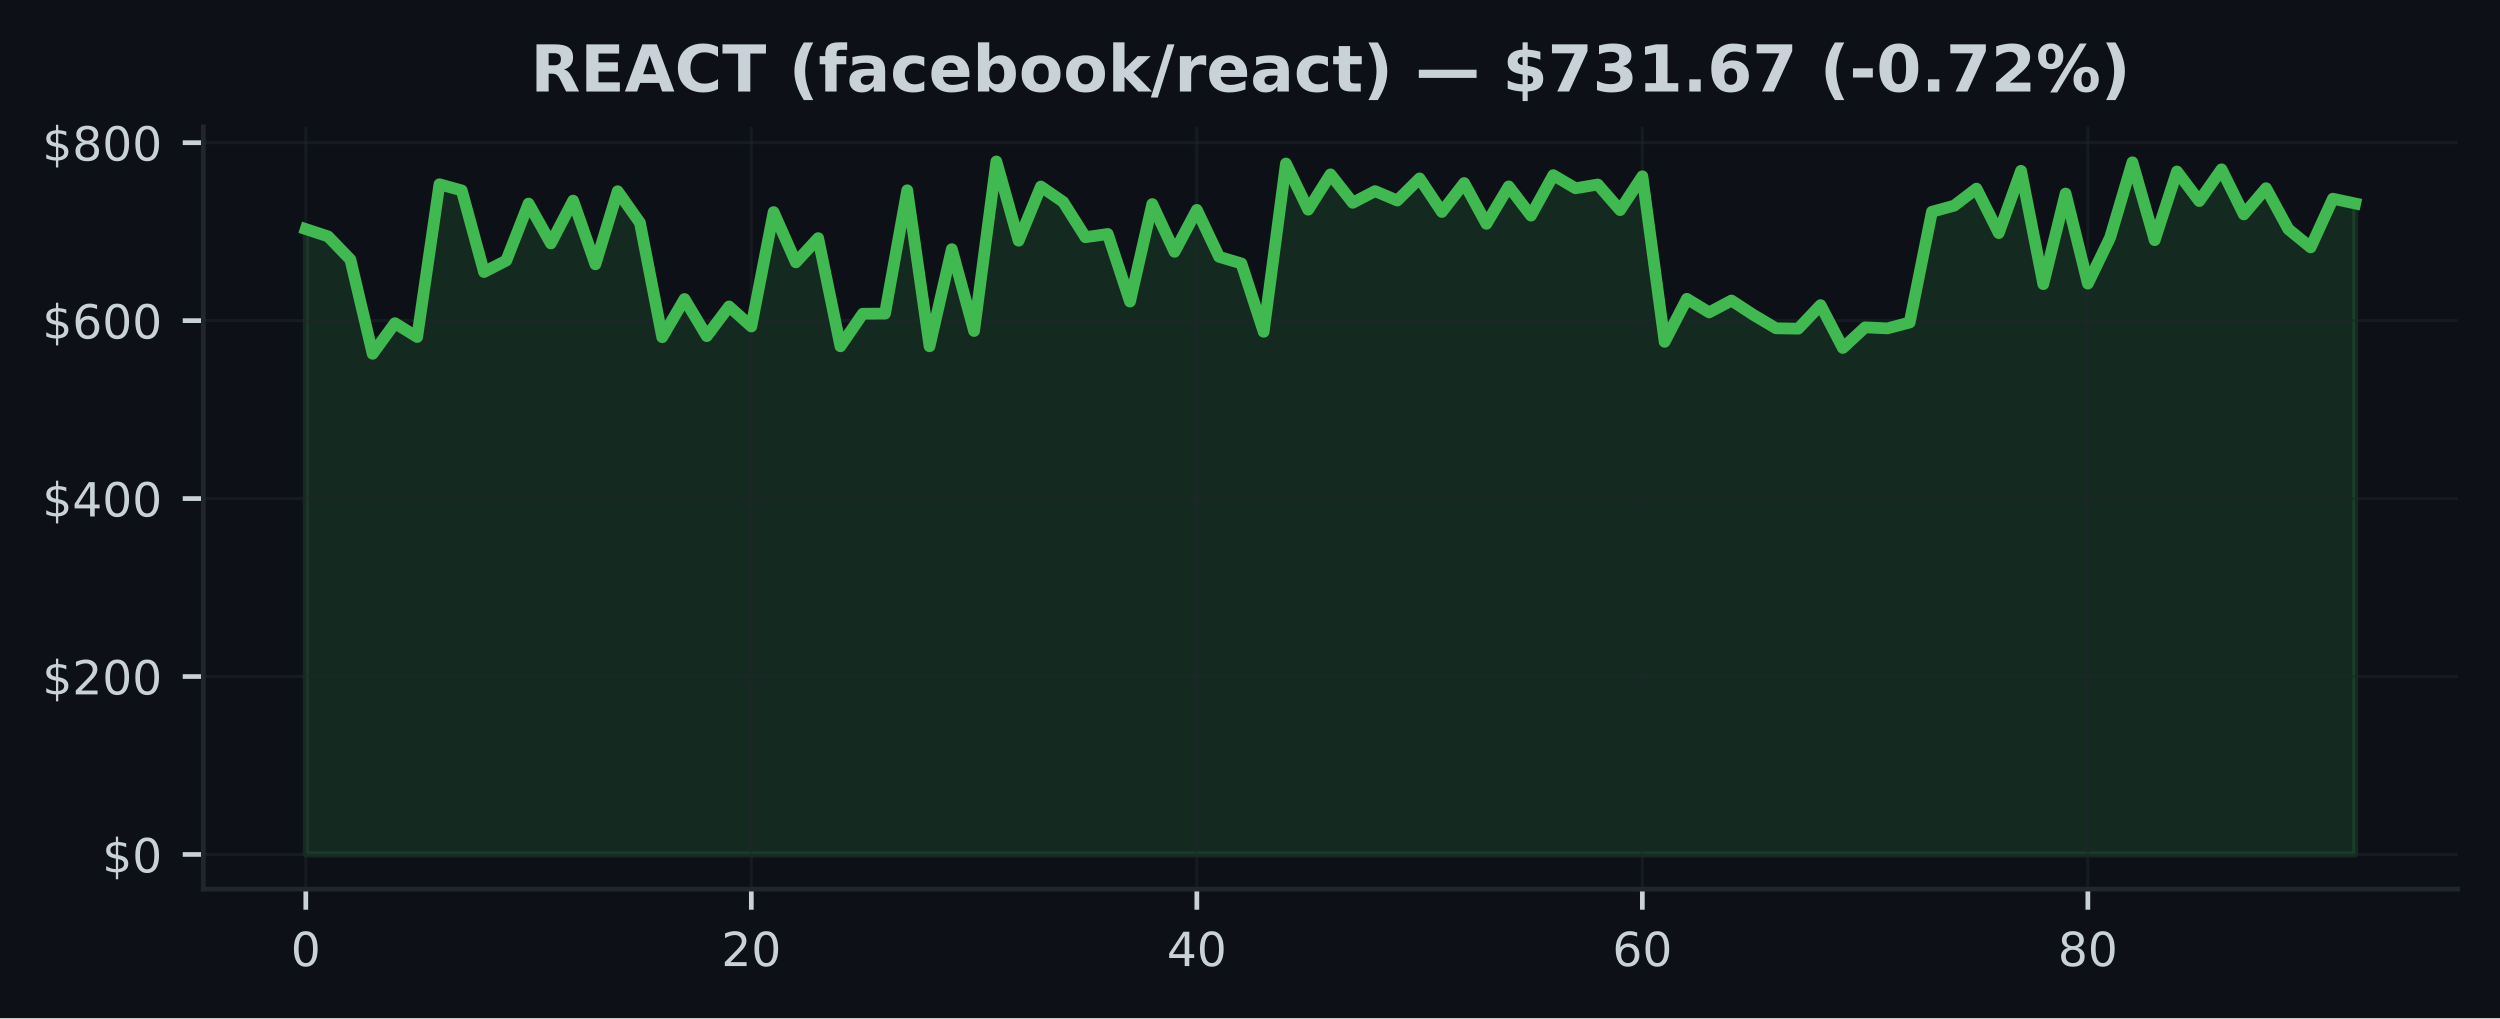
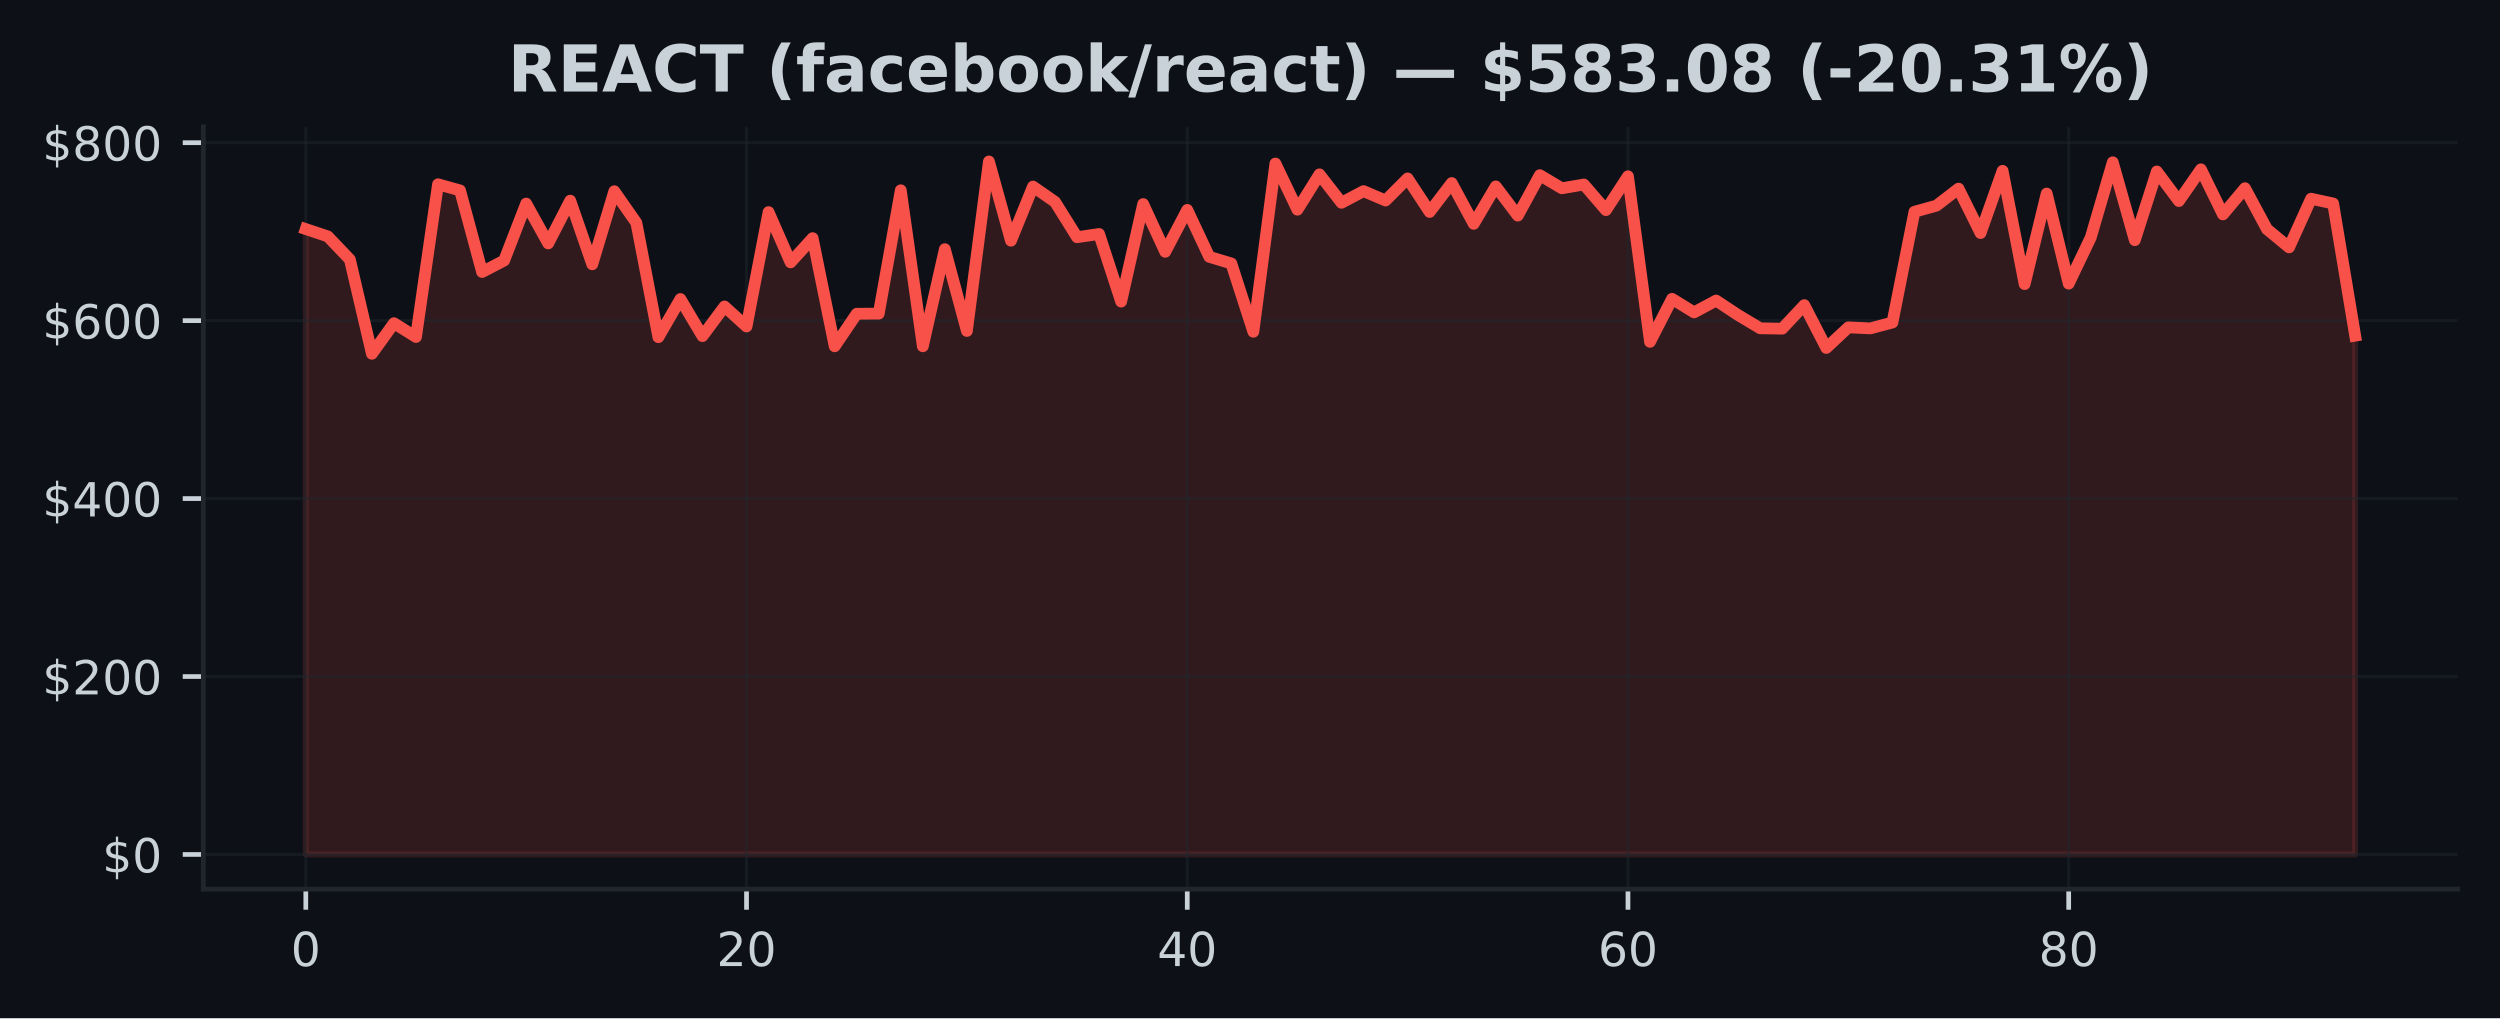
<svg xmlns="http://www.w3.org/2000/svg" xmlns:xlink="http://www.w3.org/1999/xlink" width="424.91pt" height="173.061pt" viewBox="0 0 424.91 173.061" version="1.1">
  <defs>
    <style type="text/css">*{stroke-linejoin: round; stroke-linecap: butt}</style>
  </defs>
  <g id="figure_1">
    <g id="patch_1">
      <path d="M 0 173.061  L 424.91 173.061  L 424.91 0  L 0 0  z " style="fill: #0d1117" />
    </g>
    <g id="axes_1">
      <g id="patch_2">
        <path d="M 34.56 151.118  L 417.71 151.118  L 417.71 21.558  L 34.56 21.558  z " style="fill: #0d1117" />
      </g>
      <g id="FillBetweenPolyCollection_1">
        <defs>
-           <path id="m965a988bb5" d="M 51.976 -27.832  L 51.976 -134.126  L 55.762 -132.879  L 59.548 -128.949  L 63.334 -112.934  L 67.12 -118.129  L 70.906 -115.785  L 74.692 -141.741  L 78.478 -140.694  L 82.264 -126.828  L 86.051 -128.776  L 89.837 -138.458  L 93.623 -131.693  L 97.409 -138.954  L 101.195 -128.141  L 104.981 -140.556  L 108.767 -135.194  L 112.553 -115.753  L 116.339 -122.234  L 120.125 -115.93  L 123.911 -120.97  L 127.697 -117.574  L 131.483 -137.009  L 135.269 -128.472  L 139.055 -132.582  L 142.842 -114.204  L 146.628 -119.732  L 150.414 -119.756  L 154.2 -140.717  L 157.986 -114.206  L 161.772 -130.709  L 165.558 -116.81  L 169.344 -145.613  L 173.13 -132.152  L 176.916 -141.352  L 180.702 -138.745  L 184.488 -132.744  L 188.274 -133.292  L 192.06 -121.802  L 195.846 -138.376  L 199.633 -130.263  L 203.419 -137.384  L 207.205 -129.413  L 210.991 -128.285  L 214.777 -116.674  L 218.563 -145.266  L 222.349 -137.425  L 226.135 -143.424  L 229.921 -138.598  L 233.707 -140.575  L 237.493 -138.982  L 241.279 -142.733  L 245.065 -137.038  L 248.851 -141.948  L 252.637 -135.02  L 256.424 -141.378  L 260.21 -136.416  L 263.996 -143.286  L 267.782 -141.059  L 271.568 -141.7  L 275.354 -137.351  L 279.14 -143.097  L 282.926 -114.963  L 286.712 -122.269  L 290.498 -119.964  L 294.284 -121.979  L 298.07 -119.508  L 301.856 -117.265  L 305.642 -117.203  L 309.428 -121.197  L 313.215 -113.922  L 317.001 -117.422  L 320.787 -117.25  L 324.573 -118.243  L 328.359 -137.065  L 332.145 -138.108  L 335.931 -140.998  L 339.717 -133.451  L 343.503 -144.024  L 347.289 -124.772  L 351.075 -140.16  L 354.861 -124.855  L 358.647 -132.693  L 362.433 -145.473  L 366.219 -132.244  L 370.006 -143.915  L 373.792 -138.89  L 377.578 -144.28  L 381.364 -136.622  L 385.15 -141.071  L 388.936 -134.108  L 392.722 -131.019  L 396.508 -139.283  L 400.294 -138.477  L 400.294 -27.832  L 400.294 -27.832  L 396.508 -27.832  L 392.722 -27.832  L 388.936 -27.832  L 385.15 -27.832  L 381.364 -27.832  L 377.578 -27.832  L 373.792 -27.832  L 370.006 -27.832  L 366.219 -27.832  L 362.433 -27.832  L 358.647 -27.832  L 354.861 -27.832  L 351.075 -27.832  L 347.289 -27.832  L 343.503 -27.832  L 339.717 -27.832  L 335.931 -27.832  L 332.145 -27.832  L 328.359 -27.832  L 324.573 -27.832  L 320.787 -27.832  L 317.001 -27.832  L 313.215 -27.832  L 309.428 -27.832  L 305.642 -27.832  L 301.856 -27.832  L 298.07 -27.832  L 294.284 -27.832  L 290.498 -27.832  L 286.712 -27.832  L 282.926 -27.832  L 279.14 -27.832  L 275.354 -27.832  L 271.568 -27.832  L 267.782 -27.832  L 263.996 -27.832  L 260.21 -27.832  L 256.424 -27.832  L 252.637 -27.832  L 248.851 -27.832  L 245.065 -27.832  L 241.279 -27.832  L 237.493 -27.832  L 233.707 -27.832  L 229.921 -27.832  L 226.135 -27.832  L 222.349 -27.832  L 218.563 -27.832  L 214.777 -27.832  L 210.991 -27.832  L 207.205 -27.832  L 203.419 -27.832  L 199.633 -27.832  L 195.846 -27.832  L 192.06 -27.832  L 188.274 -27.832  L 184.488 -27.832  L 180.702 -27.832  L 176.916 -27.832  L 173.13 -27.832  L 169.344 -27.832  L 165.558 -27.832  L 161.772 -27.832  L 157.986 -27.832  L 154.2 -27.832  L 150.414 -27.832  L 146.628 -27.832  L 142.842 -27.832  L 139.055 -27.832  L 135.269 -27.832  L 131.483 -27.832  L 127.697 -27.832  L 123.911 -27.832  L 120.125 -27.832  L 116.339 -27.832  L 112.553 -27.832  L 108.767 -27.832  L 104.981 -27.832  L 101.195 -27.832  L 97.409 -27.832  L 93.623 -27.832  L 89.837 -27.832  L 86.051 -27.832  L 82.264 -27.832  L 78.478 -27.832  L 74.692 -27.832  L 70.906 -27.832  L 67.12 -27.832  L 63.334 -27.832  L 59.548 -27.832  L 55.762 -27.832  L 51.976 -27.832  z " style="stroke: #3fb950; stroke-opacity: 0.15" />
+           <path id="m1d4603e4f4" d="M 51.976 -27.832  L 51.976 -134.126  L 55.721 -132.879  L 59.467 -128.949  L 63.212 -112.934  L 66.957 -118.129  L 70.703 -115.785  L 74.448 -141.741  L 78.193 -140.694  L 81.939 -126.828  L 85.684 -128.776  L 89.429 -138.458  L 93.175 -131.693  L 96.92 -138.954  L 100.666 -128.141  L 104.411 -140.556  L 108.156 -135.194  L 111.902 -115.753  L 115.647 -122.234  L 119.392 -115.93  L 123.138 -120.97  L 126.883 -117.574  L 130.628 -137.009  L 134.374 -128.472  L 138.119 -132.582  L 141.864 -114.204  L 145.61 -119.732  L 149.355 -119.756  L 153.101 -140.717  L 156.846 -114.206  L 160.591 -130.709  L 164.337 -116.81  L 168.082 -145.613  L 171.827 -132.152  L 175.573 -141.352  L 179.318 -138.745  L 183.063 -132.744  L 186.809 -133.292  L 190.554 -121.802  L 194.299 -138.376  L 198.045 -130.263  L 201.79 -137.384  L 205.536 -129.413  L 209.281 -128.285  L 213.026 -116.674  L 216.772 -145.266  L 220.517 -137.425  L 224.262 -143.424  L 228.008 -138.598  L 231.753 -140.575  L 235.498 -138.982  L 239.244 -142.733  L 242.989 -137.038  L 246.734 -141.948  L 250.48 -135.02  L 254.225 -141.378  L 257.971 -136.416  L 261.716 -143.286  L 265.461 -141.059  L 269.207 -141.7  L 272.952 -137.351  L 276.697 -143.097  L 280.443 -114.963  L 284.188 -122.269  L 287.933 -119.964  L 291.679 -121.979  L 295.424 -119.508  L 299.169 -117.265  L 302.915 -117.203  L 306.66 -121.197  L 310.406 -113.922  L 314.151 -117.422  L 317.896 -117.25  L 321.642 -118.243  L 325.387 -137.065  L 329.132 -138.108  L 332.878 -140.998  L 336.623 -133.451  L 340.368 -144.024  L 344.114 -124.772  L 347.859 -140.16  L 351.604 -124.855  L 355.35 -132.693  L 359.095 -145.473  L 362.841 -132.244  L 366.586 -143.915  L 370.331 -138.89  L 374.077 -144.28  L 377.822 -136.622  L 381.567 -141.071  L 385.313 -134.108  L 389.058 -131.019  L 392.803 -139.283  L 396.549 -138.477  L 400.294 -116.007  L 400.294 -27.832  L 400.294 -27.832  L 396.549 -27.832  L 392.803 -27.832  L 389.058 -27.832  L 385.313 -27.832  L 381.567 -27.832  L 377.822 -27.832  L 374.077 -27.832  L 370.331 -27.832  L 366.586 -27.832  L 362.841 -27.832  L 359.095 -27.832  L 355.35 -27.832  L 351.604 -27.832  L 347.859 -27.832  L 344.114 -27.832  L 340.368 -27.832  L 336.623 -27.832  L 332.878 -27.832  L 329.132 -27.832  L 325.387 -27.832  L 321.642 -27.832  L 317.896 -27.832  L 314.151 -27.832  L 310.406 -27.832  L 306.66 -27.832  L 302.915 -27.832  L 299.169 -27.832  L 295.424 -27.832  L 291.679 -27.832  L 287.933 -27.832  L 284.188 -27.832  L 280.443 -27.832  L 276.697 -27.832  L 272.952 -27.832  L 269.207 -27.832  L 265.461 -27.832  L 261.716 -27.832  L 257.971 -27.832  L 254.225 -27.832  L 250.48 -27.832  L 246.734 -27.832  L 242.989 -27.832  L 239.244 -27.832  L 235.498 -27.832  L 231.753 -27.832  L 228.008 -27.832  L 224.262 -27.832  L 220.517 -27.832  L 216.772 -27.832  L 213.026 -27.832  L 209.281 -27.832  L 205.536 -27.832  L 201.79 -27.832  L 198.045 -27.832  L 194.299 -27.832  L 190.554 -27.832  L 186.809 -27.832  L 183.063 -27.832  L 179.318 -27.832  L 175.573 -27.832  L 171.827 -27.832  L 168.082 -27.832  L 164.337 -27.832  L 160.591 -27.832  L 156.846 -27.832  L 153.101 -27.832  L 149.355 -27.832  L 145.61 -27.832  L 141.864 -27.832  L 138.119 -27.832  L 134.374 -27.832  L 130.628 -27.832  L 126.883 -27.832  L 123.138 -27.832  L 119.392 -27.832  L 115.647 -27.832  L 111.902 -27.832  L 108.156 -27.832  L 104.411 -27.832  L 100.666 -27.832  L 96.92 -27.832  L 93.175 -27.832  L 89.429 -27.832  L 85.684 -27.832  L 81.939 -27.832  L 78.193 -27.832  L 74.448 -27.832  L 70.703 -27.832  L 66.957 -27.832  L 63.212 -27.832  L 59.467 -27.832  L 55.721 -27.832  L 51.976 -27.832  z " style="stroke: #f85149; stroke-opacity: 0.15" />
        </defs>
-         <g clip-path="url(#p90087c8081)">
-           <use xlink:href="#m965a988bb5" x="0" y="173.061" style="fill: #3fb950; fill-opacity: 0.15; stroke: #3fb950; stroke-opacity: 0.15" />
+         <g clip-path="url(#p4f1185dafb)">
+           <use xlink:href="#m1d4603e4f4" x="0" y="173.061" style="fill: #f85149; fill-opacity: 0.15; stroke: #f85149; stroke-opacity: 0.15" />
        </g>
      </g>
      <g id="matplotlib.axis_1">
        <g id="xtick_1">
          <g id="line2d_1">
-             <path d="M 51.976 151.118  L 51.976 21.558  " clip-path="url(#p90087c8081)" style="fill: none; stroke: #21262d; stroke-opacity: 0.5; stroke-width: 0.5; stroke-linecap: square" />
+             <path d="M 51.976 151.118  L 51.976 21.558  " clip-path="url(#p4f1185dafb)" style="fill: none; stroke: #21262d; stroke-opacity: 0.5; stroke-width: 0.5; stroke-linecap: square" />
          </g>
          <g id="line2d_2">
            <defs>
-               <path id="m2e6ca66e68" d="M 0 0  L 0 3.5  " style="stroke: #c9d1d9; stroke-width: 0.8" />
+               <path id="m4fd6b57228" d="M 0 0  L 0 3.5  " style="stroke: #c9d1d9; stroke-width: 0.8" />
            </defs>
            <g>
-               <use xlink:href="#m2e6ca66e68" x="51.976" y="151.118" style="fill: #c9d1d9; stroke: #c9d1d9; stroke-width: 0.8" />
+               <use xlink:href="#m4fd6b57228" x="51.976" y="151.118" style="fill: #c9d1d9; stroke: #c9d1d9; stroke-width: 0.8" />
            </g>
          </g>
          <g id="text_1">
            <g style="fill: #c9d1d9" transform="translate(49.43091 164.197) scale(0.08 -0.08)">
              <defs>
                <path id="DejaVuSans-30" d="M 2034 4250  Q 1547 4250 1301 3770  Q 1056 3291 1056 2328  Q 1056 1369 1301 889  Q 1547 409 2034 409  Q 2525 409 2770 889  Q 3016 1369 3016 2328  Q 3016 3291 2770 3770  Q 2525 4250 2034 4250  z M 2034 4750  Q 2819 4750 3233 4129  Q 3647 3509 3647 2328  Q 3647 1150 3233 529  Q 2819 -91 2034 -91  Q 1250 -91 836 529  Q 422 1150 422 2328  Q 422 3509 836 4129  Q 1250 4750 2034 4750  z " transform="scale(0.015625)" />
              </defs>
              <use xlink:href="#DejaVuSans-30" />
            </g>
          </g>
        </g>
        <g id="xtick_2">
          <g id="line2d_3">
-             <path d="M 127.697 151.118  L 127.697 21.558  " clip-path="url(#p90087c8081)" style="fill: none; stroke: #21262d; stroke-opacity: 0.5; stroke-width: 0.5; stroke-linecap: square" />
+             <path d="M 126.883 151.118  L 126.883 21.558  " clip-path="url(#p4f1185dafb)" style="fill: none; stroke: #21262d; stroke-opacity: 0.5; stroke-width: 0.5; stroke-linecap: square" />
          </g>
          <g id="line2d_4">
            <g>
-               <use xlink:href="#m2e6ca66e68" x="127.697" y="151.118" style="fill: #c9d1d9; stroke: #c9d1d9; stroke-width: 0.8" />
+               <use xlink:href="#m4fd6b57228" x="126.883" y="151.118" style="fill: #c9d1d9; stroke: #c9d1d9; stroke-width: 0.8" />
            </g>
          </g>
          <g id="text_2">
-             <g style="fill: #c9d1d9" transform="translate(122.6073 164.197) scale(0.08 -0.08)">
+             <g style="fill: #c9d1d9" transform="translate(121.793 164.197) scale(0.08 -0.08)">
              <defs>
                <path id="DejaVuSans-32" d="M 1228 531  L 3431 531  L 3431 0  L 469 0  L 469 531  Q 828 903 1448 1529  Q 2069 2156 2228 2338  Q 2531 2678 2651 2914  Q 2772 3150 2772 3378  Q 2772 3750 2511 3984  Q 2250 4219 1831 4219  Q 1534 4219 1204 4116  Q 875 4013 500 3803  L 500 4441  Q 881 4594 1212 4672  Q 1544 4750 1819 4750  Q 2544 4750 2975 4387  Q 3406 4025 3406 3419  Q 3406 3131 3298 2873  Q 3191 2616 2906 2266  Q 2828 2175 2409 1742  Q 1991 1309 1228 531  z " transform="scale(0.015625)" />
              </defs>
              <use xlink:href="#DejaVuSans-32" />
              <use xlink:href="#DejaVuSans-30" transform="translate(63.62305 0)" />
            </g>
          </g>
        </g>
        <g id="xtick_3">
          <g id="line2d_5">
-             <path d="M 203.419 151.118  L 203.419 21.558  " clip-path="url(#p90087c8081)" style="fill: none; stroke: #21262d; stroke-opacity: 0.5; stroke-width: 0.5; stroke-linecap: square" />
+             <path d="M 201.79 151.118  L 201.79 21.558  " clip-path="url(#p4f1185dafb)" style="fill: none; stroke: #21262d; stroke-opacity: 0.5; stroke-width: 0.5; stroke-linecap: square" />
          </g>
          <g id="line2d_6">
            <g>
-               <use xlink:href="#m2e6ca66e68" x="203.419" y="151.118" style="fill: #c9d1d9; stroke: #c9d1d9; stroke-width: 0.8" />
+               <use xlink:href="#m4fd6b57228" x="201.79" y="151.118" style="fill: #c9d1d9; stroke: #c9d1d9; stroke-width: 0.8" />
            </g>
          </g>
          <g id="text_3">
-             <g style="fill: #c9d1d9" transform="translate(198.3286 164.197) scale(0.08 -0.08)">
+             <g style="fill: #c9d1d9" transform="translate(196.7002 164.197) scale(0.08 -0.08)">
              <defs>
                <path id="DejaVuSans-34" d="M 2419 4116  L 825 1625  L 2419 1625  L 2419 4116  z M 2253 4666  L 3047 4666  L 3047 1625  L 3713 1625  L 3713 1100  L 3047 1100  L 3047 0  L 2419 0  L 2419 1100  L 313 1100  L 313 1709  L 2253 4666  z " transform="scale(0.015625)" />
              </defs>
              <use xlink:href="#DejaVuSans-34" />
              <use xlink:href="#DejaVuSans-30" transform="translate(63.62305 0)" />
            </g>
          </g>
        </g>
        <g id="xtick_4">
          <g id="line2d_7">
-             <path d="M 279.14 151.118  L 279.14 21.558  " clip-path="url(#p90087c8081)" style="fill: none; stroke: #21262d; stroke-opacity: 0.5; stroke-width: 0.5; stroke-linecap: square" />
+             <path d="M 276.697 151.118  L 276.697 21.558  " clip-path="url(#p4f1185dafb)" style="fill: none; stroke: #21262d; stroke-opacity: 0.5; stroke-width: 0.5; stroke-linecap: square" />
          </g>
          <g id="line2d_8">
            <g>
-               <use xlink:href="#m2e6ca66e68" x="279.14" y="151.118" style="fill: #c9d1d9; stroke: #c9d1d9; stroke-width: 0.8" />
+               <use xlink:href="#m4fd6b57228" x="276.697" y="151.118" style="fill: #c9d1d9; stroke: #c9d1d9; stroke-width: 0.8" />
            </g>
          </g>
          <g id="text_4">
-             <g style="fill: #c9d1d9" transform="translate(274.0499 164.197) scale(0.08 -0.08)">
+             <g style="fill: #c9d1d9" transform="translate(271.6073 164.197) scale(0.08 -0.08)">
              <defs>
                <path id="DejaVuSans-36" d="M 2113 2584  Q 1688 2584 1439 2293  Q 1191 2003 1191 1497  Q 1191 994 1439 701  Q 1688 409 2113 409  Q 2538 409 2786 701  Q 3034 994 3034 1497  Q 3034 2003 2786 2293  Q 2538 2584 2113 2584  z M 3366 4563  L 3366 3988  Q 3128 4100 2886 4159  Q 2644 4219 2406 4219  Q 1781 4219 1451 3797  Q 1122 3375 1075 2522  Q 1259 2794 1537 2939  Q 1816 3084 2150 3084  Q 2853 3084 3261 2657  Q 3669 2231 3669 1497  Q 3669 778 3244 343  Q 2819 -91 2113 -91  Q 1303 -91 875 529  Q 447 1150 447 2328  Q 447 3434 972 4092  Q 1497 4750 2381 4750  Q 2619 4750 2861 4703  Q 3103 4656 3366 4563  z " transform="scale(0.015625)" />
              </defs>
              <use xlink:href="#DejaVuSans-36" />
              <use xlink:href="#DejaVuSans-30" transform="translate(63.62305 0)" />
            </g>
          </g>
        </g>
        <g id="xtick_5">
          <g id="line2d_9">
-             <path d="M 354.861 151.118  L 354.861 21.558  " clip-path="url(#p90087c8081)" style="fill: none; stroke: #21262d; stroke-opacity: 0.5; stroke-width: 0.5; stroke-linecap: square" />
+             <path d="M 351.604 151.118  L 351.604 21.558  " clip-path="url(#p4f1185dafb)" style="fill: none; stroke: #21262d; stroke-opacity: 0.5; stroke-width: 0.5; stroke-linecap: square" />
          </g>
          <g id="line2d_10">
            <g>
-               <use xlink:href="#m2e6ca66e68" x="354.861" y="151.118" style="fill: #c9d1d9; stroke: #c9d1d9; stroke-width: 0.8" />
+               <use xlink:href="#m4fd6b57228" x="351.604" y="151.118" style="fill: #c9d1d9; stroke: #c9d1d9; stroke-width: 0.8" />
            </g>
          </g>
          <g id="text_5">
-             <g style="fill: #c9d1d9" transform="translate(349.7713 164.197) scale(0.08 -0.08)">
+             <g style="fill: #c9d1d9" transform="translate(346.5145 164.197) scale(0.08 -0.08)">
              <defs>
                <path id="DejaVuSans-38" d="M 2034 2216  Q 1584 2216 1326 1975  Q 1069 1734 1069 1313  Q 1069 891 1326 650  Q 1584 409 2034 409  Q 2484 409 2743 651  Q 3003 894 3003 1313  Q 3003 1734 2745 1975  Q 2488 2216 2034 2216  z M 1403 2484  Q 997 2584 770 2862  Q 544 3141 544 3541  Q 544 4100 942 4425  Q 1341 4750 2034 4750  Q 2731 4750 3128 4425  Q 3525 4100 3525 3541  Q 3525 3141 3298 2862  Q 3072 2584 2669 2484  Q 3125 2378 3379 2068  Q 3634 1759 3634 1313  Q 3634 634 3220 271  Q 2806 -91 2034 -91  Q 1263 -91 848 271  Q 434 634 434 1313  Q 434 1759 690 2068  Q 947 2378 1403 2484  z M 1172 3481  Q 1172 3119 1398 2916  Q 1625 2713 2034 2713  Q 2441 2713 2670 2916  Q 2900 3119 2900 3481  Q 2900 3844 2670 4047  Q 2441 4250 2034 4250  Q 1625 4250 1398 4047  Q 1172 3844 1172 3481  z " transform="scale(0.015625)" />
              </defs>
              <use xlink:href="#DejaVuSans-38" />
              <use xlink:href="#DejaVuSans-30" transform="translate(63.62305 0)" />
            </g>
          </g>
        </g>
      </g>
      <g id="matplotlib.axis_2">
        <g id="ytick_1">
          <g id="line2d_11">
-             <path d="M 34.56 145.229  L 417.71 145.229  " clip-path="url(#p90087c8081)" style="fill: none; stroke: #21262d; stroke-opacity: 0.5; stroke-width: 0.5; stroke-linecap: square" />
+             <path d="M 34.56 145.229  L 417.71 145.229  " clip-path="url(#p4f1185dafb)" style="fill: none; stroke: #21262d; stroke-opacity: 0.5; stroke-width: 0.5; stroke-linecap: square" />
          </g>
          <g id="line2d_12">
            <defs>
-               <path id="mef61899a0b" d="M 0 0  L -3.5 0  " style="stroke: #c9d1d9; stroke-width: 0.8" />
+               <path id="md6b2e9f35e" d="M 0 0  L -3.5 0  " style="stroke: #c9d1d9; stroke-width: 0.8" />
            </defs>
            <g>
-               <use xlink:href="#mef61899a0b" x="34.56" y="145.229" style="fill: #c9d1d9; stroke: #c9d1d9; stroke-width: 0.8" />
+               <use xlink:href="#md6b2e9f35e" x="34.56" y="145.229" style="fill: #c9d1d9; stroke: #c9d1d9; stroke-width: 0.8" />
            </g>
          </g>
          <g id="text_6">
            <g style="fill: #c9d1d9" transform="translate(17.38 148.2686) scale(0.08 -0.08)">
              <defs>
                <path id="DejaVuSans-24" d="M 2163 -941  L 1850 -941  L 1847 0  Q 1519 6 1191 76  Q 863 147 531 288  L 531 850  Q 850 650 1176 548  Q 1503 447 1850 444  L 1850 1869  Q 1159 1981 845 2250  Q 531 2519 531 2988  Q 531 3497 872 3790  Q 1213 4084 1850 4128  L 1850 4863  L 2163 4863  L 2163 4138  Q 2453 4125 2725 4076  Q 2997 4028 3256 3944  L 3256 3397  Q 2997 3528 2723 3600  Q 2450 3672 2163 3684  L 2163 2350  Q 2872 2241 3206 1959  Q 3541 1678 3541 1191  Q 3541 663 3186 358  Q 2831 53 2163 6  L 2163 -941  z M 1850 2406  L 1850 3688  Q 1488 3647 1297 3481  Q 1106 3316 1106 3041  Q 1106 2772 1282 2622  Q 1459 2472 1850 2406  z M 2163 1806  L 2163 453  Q 2559 506 2761 678  Q 2963 850 2963 1131  Q 2963 1406 2770 1568  Q 2578 1731 2163 1806  z " transform="scale(0.015625)" />
              </defs>
              <use xlink:href="#DejaVuSans-24" />
              <use xlink:href="#DejaVuSans-30" transform="translate(63.62305 0)" />
            </g>
          </g>
        </g>
        <g id="ytick_2">
          <g id="line2d_13">
-             <path d="M 34.56 114.985  L 417.71 114.985  " clip-path="url(#p90087c8081)" style="fill: none; stroke: #21262d; stroke-opacity: 0.5; stroke-width: 0.5; stroke-linecap: square" />
+             <path d="M 34.56 114.985  L 417.71 114.985  " clip-path="url(#p4f1185dafb)" style="fill: none; stroke: #21262d; stroke-opacity: 0.5; stroke-width: 0.5; stroke-linecap: square" />
          </g>
          <g id="line2d_14">
            <g>
-               <use xlink:href="#mef61899a0b" x="34.56" y="114.985" style="fill: #c9d1d9; stroke: #c9d1d9; stroke-width: 0.8" />
+               <use xlink:href="#md6b2e9f35e" x="34.56" y="114.985" style="fill: #c9d1d9; stroke: #c9d1d9; stroke-width: 0.8" />
            </g>
          </g>
          <g id="text_7">
            <g style="fill: #c9d1d9" transform="translate(7.2 118.0239) scale(0.08 -0.08)">
              <use xlink:href="#DejaVuSans-24" />
              <use xlink:href="#DejaVuSans-32" transform="translate(63.62305 0)" />
              <use xlink:href="#DejaVuSans-30" transform="translate(127.2461 0)" />
              <use xlink:href="#DejaVuSans-30" transform="translate(190.8691 0)" />
            </g>
          </g>
        </g>
        <g id="ytick_3">
          <g id="line2d_15">
-             <path d="M 34.56 84.74  L 417.71 84.74  " clip-path="url(#p90087c8081)" style="fill: none; stroke: #21262d; stroke-opacity: 0.5; stroke-width: 0.5; stroke-linecap: square" />
+             <path d="M 34.56 84.74  L 417.71 84.74  " clip-path="url(#p4f1185dafb)" style="fill: none; stroke: #21262d; stroke-opacity: 0.5; stroke-width: 0.5; stroke-linecap: square" />
          </g>
          <g id="line2d_16">
            <g>
-               <use xlink:href="#mef61899a0b" x="34.56" y="84.74" style="fill: #c9d1d9; stroke: #c9d1d9; stroke-width: 0.8" />
+               <use xlink:href="#md6b2e9f35e" x="34.56" y="84.74" style="fill: #c9d1d9; stroke: #c9d1d9; stroke-width: 0.8" />
            </g>
          </g>
          <g id="text_8">
            <g style="fill: #c9d1d9" transform="translate(7.2 87.77922) scale(0.08 -0.08)">
              <use xlink:href="#DejaVuSans-24" />
              <use xlink:href="#DejaVuSans-34" transform="translate(63.62305 0)" />
              <use xlink:href="#DejaVuSans-30" transform="translate(127.2461 0)" />
              <use xlink:href="#DejaVuSans-30" transform="translate(190.8691 0)" />
            </g>
          </g>
        </g>
        <g id="ytick_4">
          <g id="line2d_17">
-             <path d="M 34.56 54.495  L 417.71 54.495  " clip-path="url(#p90087c8081)" style="fill: none; stroke: #21262d; stroke-opacity: 0.5; stroke-width: 0.5; stroke-linecap: square" />
+             <path d="M 34.56 54.495  L 417.71 54.495  " clip-path="url(#p4f1185dafb)" style="fill: none; stroke: #21262d; stroke-opacity: 0.5; stroke-width: 0.5; stroke-linecap: square" />
          </g>
          <g id="line2d_18">
            <g>
-               <use xlink:href="#mef61899a0b" x="34.56" y="54.495" style="fill: #c9d1d9; stroke: #c9d1d9; stroke-width: 0.8" />
+               <use xlink:href="#md6b2e9f35e" x="34.56" y="54.495" style="fill: #c9d1d9; stroke: #c9d1d9; stroke-width: 0.8" />
            </g>
          </g>
          <g id="text_9">
            <g style="fill: #c9d1d9" transform="translate(7.2 57.53455) scale(0.08 -0.08)">
              <use xlink:href="#DejaVuSans-24" />
              <use xlink:href="#DejaVuSans-36" transform="translate(63.62305 0)" />
              <use xlink:href="#DejaVuSans-30" transform="translate(127.2461 0)" />
              <use xlink:href="#DejaVuSans-30" transform="translate(190.8691 0)" />
            </g>
          </g>
        </g>
        <g id="ytick_5">
          <g id="line2d_19">
-             <path d="M 34.56 24.251  L 417.71 24.251  " clip-path="url(#p90087c8081)" style="fill: none; stroke: #21262d; stroke-opacity: 0.5; stroke-width: 0.5; stroke-linecap: square" />
+             <path d="M 34.56 24.251  L 417.71 24.251  " clip-path="url(#p4f1185dafb)" style="fill: none; stroke: #21262d; stroke-opacity: 0.5; stroke-width: 0.5; stroke-linecap: square" />
          </g>
          <g id="line2d_20">
            <g>
-               <use xlink:href="#mef61899a0b" x="34.56" y="24.251" style="fill: #c9d1d9; stroke: #c9d1d9; stroke-width: 0.8" />
+               <use xlink:href="#md6b2e9f35e" x="34.56" y="24.251" style="fill: #c9d1d9; stroke: #c9d1d9; stroke-width: 0.8" />
            </g>
          </g>
          <g id="text_10">
            <g style="fill: #c9d1d9" transform="translate(7.2 27.28989) scale(0.08 -0.08)">
              <use xlink:href="#DejaVuSans-24" />
              <use xlink:href="#DejaVuSans-38" transform="translate(63.62305 0)" />
              <use xlink:href="#DejaVuSans-30" transform="translate(127.2461 0)" />
              <use xlink:href="#DejaVuSans-30" transform="translate(190.8691 0)" />
            </g>
          </g>
        </g>
      </g>
      <g id="line2d_21">
-         <path d="M 51.976 38.934  L 55.762 40.182  L 59.548 44.112  L 63.334 60.127  L 67.12 54.932  L 70.906 57.276  L 74.692 31.32  L 78.478 32.367  L 82.264 46.232  L 86.051 44.285  L 89.837 34.603  L 93.623 41.367  L 97.409 34.107  L 101.195 44.92  L 104.981 32.504  L 108.767 37.867  L 112.553 57.308  L 116.339 50.827  L 120.125 57.131  L 123.911 52.091  L 127.697 55.487  L 131.483 36.052  L 135.269 44.589  L 139.055 40.478  L 142.842 58.856  L 146.628 53.329  L 150.414 53.305  L 154.2 32.344  L 157.986 58.855  L 161.772 42.352  L 165.558 56.251  L 169.344 27.447  L 173.13 40.909  L 176.916 31.709  L 180.702 34.316  L 184.488 40.316  L 188.274 39.769  L 192.06 51.259  L 195.846 34.685  L 199.633 42.798  L 203.419 35.677  L 207.205 43.648  L 210.991 44.776  L 214.777 56.387  L 218.563 27.795  L 222.349 35.636  L 226.135 29.637  L 229.921 34.463  L 233.707 32.486  L 237.493 34.079  L 241.279 30.328  L 245.065 36.023  L 248.851 31.113  L 252.637 38.041  L 256.424 31.683  L 260.21 36.645  L 263.996 29.775  L 267.782 32.002  L 271.568 31.361  L 275.354 35.71  L 279.14 29.964  L 282.926 58.097  L 286.712 50.792  L 290.498 53.096  L 294.284 51.082  L 298.07 53.553  L 301.856 55.796  L 305.642 55.858  L 309.428 51.864  L 313.215 59.139  L 317.001 55.638  L 320.787 55.811  L 324.573 54.817  L 328.359 35.996  L 332.145 34.953  L 335.931 32.063  L 339.717 39.61  L 343.503 29.037  L 347.289 48.289  L 351.075 32.9  L 354.861 48.206  L 358.647 40.368  L 362.433 27.588  L 366.219 40.817  L 370.006 29.146  L 373.792 34.171  L 377.578 28.781  L 381.364 36.439  L 385.15 31.99  L 388.936 38.952  L 392.722 42.042  L 396.508 33.778  L 400.294 34.584  " clip-path="url(#p90087c8081)" style="fill: none; stroke: #3fb950; stroke-width: 2; stroke-linecap: square" />
+         <path d="M 51.976 38.934  L 55.721 40.182  L 59.467 44.112  L 63.212 60.127  L 66.957 54.932  L 70.703 57.276  L 74.448 31.32  L 78.193 32.367  L 81.939 46.232  L 85.684 44.285  L 89.429 34.603  L 93.175 41.367  L 96.92 34.107  L 100.666 44.92  L 104.411 32.504  L 108.156 37.867  L 111.902 57.308  L 115.647 50.827  L 119.392 57.131  L 123.138 52.091  L 126.883 55.487  L 130.628 36.052  L 134.374 44.589  L 138.119 40.478  L 141.864 58.856  L 145.61 53.329  L 149.355 53.305  L 153.101 32.344  L 156.846 58.855  L 160.591 42.352  L 164.337 56.251  L 168.082 27.447  L 171.827 40.909  L 175.573 31.709  L 179.318 34.316  L 183.063 40.316  L 186.809 39.769  L 190.554 51.259  L 194.299 34.685  L 198.045 42.798  L 201.79 35.677  L 205.536 43.648  L 209.281 44.776  L 213.026 56.387  L 216.772 27.795  L 220.517 35.636  L 224.262 29.637  L 228.008 34.463  L 231.753 32.486  L 235.498 34.079  L 239.244 30.328  L 242.989 36.023  L 246.734 31.113  L 250.48 38.041  L 254.225 31.683  L 257.971 36.645  L 261.716 29.775  L 265.461 32.002  L 269.207 31.361  L 272.952 35.71  L 276.697 29.964  L 280.443 58.097  L 284.188 50.792  L 287.933 53.096  L 291.679 51.082  L 295.424 53.553  L 299.169 55.796  L 302.915 55.858  L 306.66 51.864  L 310.406 59.139  L 314.151 55.638  L 317.896 55.811  L 321.642 54.817  L 325.387 35.996  L 329.132 34.953  L 332.878 32.063  L 336.623 39.61  L 340.368 29.037  L 344.114 48.289  L 347.859 32.9  L 351.604 48.206  L 355.35 40.368  L 359.095 27.588  L 362.841 40.817  L 366.586 29.146  L 370.331 34.171  L 374.077 28.781  L 377.822 36.439  L 381.567 31.99  L 385.313 38.952  L 389.058 42.042  L 392.803 33.778  L 396.549 34.584  L 400.294 57.054  " clip-path="url(#p4f1185dafb)" style="fill: none; stroke: #f85149; stroke-width: 2; stroke-linecap: square" />
      </g>
      <g id="patch_3">
        <path d="M 34.56 151.118  L 34.56 21.558  " style="fill: none; stroke: #21262d; stroke-width: 0.8; stroke-linejoin: miter; stroke-linecap: square" />
      </g>
      <g id="patch_4">
        <path d="M 34.56 151.118  L 417.71 151.118  " style="fill: none; stroke: #21262d; stroke-width: 0.8; stroke-linejoin: miter; stroke-linecap: square" />
      </g>
      <g id="text_11">
-         <g style="fill: #c9d1d9" transform="translate(90.17156 15.55828) scale(0.11 -0.11)">
+         <g style="fill: #c9d1d9" transform="translate(86.34477 15.55828) scale(0.11 -0.11)">
          <defs>
            <path id="DejaVuSans-Bold-52" d="M 2297 2597  Q 2675 2597 2839 2737  Q 3003 2878 3003 3200  Q 3003 3519 2839 3656  Q 2675 3794 2297 3794  L 1791 3794  L 1791 2597  L 2297 2597  z M 1791 1766  L 1791 0  L 588 0  L 588 4666  L 2425 4666  Q 3347 4666 3776 4356  Q 4206 4047 4206 3378  Q 4206 2916 3982 2619  Q 3759 2322 3309 2181  Q 3556 2125 3751 1926  Q 3947 1728 4147 1325  L 4800 0  L 3519 0  L 2950 1159  Q 2778 1509 2601 1637  Q 2425 1766 2131 1766  L 1791 1766  z " transform="scale(0.015625)" />
            <path id="DejaVuSans-Bold-45" d="M 588 4666  L 3834 4666  L 3834 3756  L 1791 3756  L 1791 2888  L 3713 2888  L 3713 1978  L 1791 1978  L 1791 909  L 3903 909  L 3903 0  L 588 0  L 588 4666  z " transform="scale(0.015625)" />
            <path id="DejaVuSans-Bold-41" d="M 3419 850  L 1538 850  L 1241 0  L 31 0  L 1759 4666  L 3194 4666  L 4922 0  L 3713 0  L 3419 850  z M 1838 1716  L 3116 1716  L 2478 3572  L 1838 1716  z " transform="scale(0.015625)" />
            <path id="DejaVuSans-Bold-43" d="M 4288 256  Q 3956 84 3597 -3  Q 3238 -91 2847 -91  Q 1681 -91 1000 561  Q 319 1213 319 2328  Q 319 3447 1000 4098  Q 1681 4750 2847 4750  Q 3238 4750 3597 4662  Q 3956 4575 4288 4403  L 4288 3438  Q 3953 3666 3628 3772  Q 3303 3878 2944 3878  Q 2300 3878 1931 3465  Q 1563 3053 1563 2328  Q 1563 1606 1931 1193  Q 2300 781 2944 781  Q 3303 781 3628 887  Q 3953 994 4288 1222  L 4288 256  z " transform="scale(0.015625)" />
            <path id="DejaVuSans-Bold-54" d="M 31 4666  L 4331 4666  L 4331 3756  L 2784 3756  L 2784 0  L 1581 0  L 1581 3756  L 31 3756  L 31 4666  z " transform="scale(0.015625)" />
            <path id="DejaVuSans-Bold-20" transform="scale(0.015625)" />
            <path id="DejaVuSans-Bold-28" d="M 2413 -844  L 1484 -844  Q 1006 -72 778 623  Q 550 1319 550 2003  Q 550 2688 779 3389  Q 1009 4091 1484 4856  L 2413 4856  Q 2013 4116 1813 3408  Q 1613 2700 1613 2009  Q 1613 1319 1811 609  Q 2009 -100 2413 -844  z " transform="scale(0.015625)" />
            <path id="DejaVuSans-Bold-66" d="M 2841 4863  L 2841 4128  L 2222 4128  Q 1984 4128 1890 4042  Q 1797 3956 1797 3744  L 1797 3500  L 2753 3500  L 2753 2700  L 1797 2700  L 1797 0  L 678 0  L 678 2700  L 122 2700  L 122 3500  L 678 3500  L 678 3744  Q 678 4316 997 4589  Q 1316 4863 1984 4863  L 2841 4863  z " transform="scale(0.015625)" />
            <path id="DejaVuSans-Bold-61" d="M 2106 1575  Q 1756 1575 1579 1456  Q 1403 1338 1403 1106  Q 1403 894 1545 773  Q 1688 653 1941 653  Q 2256 653 2472 879  Q 2688 1106 2688 1447  L 2688 1575  L 2106 1575  z M 3816 1997  L 3816 0  L 2688 0  L 2688 519  Q 2463 200 2181 54  Q 1900 -91 1497 -91  Q 953 -91 614 226  Q 275 544 275 1050  Q 275 1666 698 1953  Q 1122 2241 2028 2241  L 2688 2241  L 2688 2328  Q 2688 2594 2478 2717  Q 2269 2841 1825 2841  Q 1466 2841 1156 2769  Q 847 2697 581 2553  L 581 3406  Q 941 3494 1303 3539  Q 1666 3584 2028 3584  Q 2975 3584 3395 3211  Q 3816 2838 3816 1997  z " transform="scale(0.015625)" />
            <path id="DejaVuSans-Bold-63" d="M 3366 3391  L 3366 2478  Q 3138 2634 2908 2709  Q 2678 2784 2431 2784  Q 1963 2784 1702 2511  Q 1441 2238 1441 1747  Q 1441 1256 1702 982  Q 1963 709 2431 709  Q 2694 709 2930 787  Q 3166 866 3366 1019  L 3366 103  Q 3103 6 2833 -42  Q 2563 -91 2291 -91  Q 1344 -91 809 395  Q 275 881 275 1747  Q 275 2613 809 3098  Q 1344 3584 2291 3584  Q 2566 3584 2833 3536  Q 3100 3488 3366 3391  z " transform="scale(0.015625)" />
            <path id="DejaVuSans-Bold-65" d="M 4031 1759  L 4031 1441  L 1416 1441  Q 1456 1047 1700 850  Q 1944 653 2381 653  Q 2734 653 3104 758  Q 3475 863 3866 1075  L 3866 213  Q 3469 63 3072 -14  Q 2675 -91 2278 -91  Q 1328 -91 801 392  Q 275 875 275 1747  Q 275 2603 792 3093  Q 1309 3584 2216 3584  Q 3041 3584 3536 3087  Q 4031 2591 4031 1759  z M 2881 2131  Q 2881 2450 2695 2645  Q 2509 2841 2209 2841  Q 1884 2841 1681 2658  Q 1478 2475 1428 2131  L 2881 2131  z " transform="scale(0.015625)" />
            <path id="DejaVuSans-Bold-62" d="M 2400 722  Q 2759 722 2948 984  Q 3138 1247 3138 1747  Q 3138 2247 2948 2509  Q 2759 2772 2400 2772  Q 2041 2772 1848 2508  Q 1656 2244 1656 1747  Q 1656 1250 1848 986  Q 2041 722 2400 722  z M 1656 2988  Q 1888 3294 2169 3439  Q 2450 3584 2816 3584  Q 3463 3584 3878 3070  Q 4294 2556 4294 1747  Q 4294 938 3878 423  Q 3463 -91 2816 -91  Q 2450 -91 2169 54  Q 1888 200 1656 506  L 1656 0  L 538 0  L 538 4863  L 1656 4863  L 1656 2988  z " transform="scale(0.015625)" />
            <path id="DejaVuSans-Bold-6f" d="M 2203 2784  Q 1831 2784 1636 2517  Q 1441 2250 1441 1747  Q 1441 1244 1636 976  Q 1831 709 2203 709  Q 2569 709 2762 976  Q 2956 1244 2956 1747  Q 2956 2250 2762 2517  Q 2569 2784 2203 2784  z M 2203 3584  Q 3106 3584 3614 3096  Q 4122 2609 4122 1747  Q 4122 884 3614 396  Q 3106 -91 2203 -91  Q 1297 -91 786 396  Q 275 884 275 1747  Q 275 2609 786 3096  Q 1297 3584 2203 3584  z " transform="scale(0.015625)" />
            <path id="DejaVuSans-Bold-6b" d="M 538 4863  L 1656 4863  L 1656 2216  L 2944 3500  L 4244 3500  L 2534 1894  L 4378 0  L 3022 0  L 1656 1459  L 1656 0  L 538 0  L 538 4863  z " transform="scale(0.015625)" />
            <path id="DejaVuSans-Bold-2f" d="M 1644 4666  L 2338 4666  L 691 -594  L 0 -594  L 1644 4666  z " transform="scale(0.015625)" />
            <path id="DejaVuSans-Bold-72" d="M 3138 2547  Q 2991 2616 2845 2648  Q 2700 2681 2553 2681  Q 2122 2681 1889 2404  Q 1656 2128 1656 1613  L 1656 0  L 538 0  L 538 3500  L 1656 3500  L 1656 2925  Q 1872 3269 2151 3426  Q 2431 3584 2822 3584  Q 2878 3584 2943 3579  Q 3009 3575 3134 3559  L 3138 2547  z " transform="scale(0.015625)" />
            <path id="DejaVuSans-Bold-74" d="M 1759 4494  L 1759 3500  L 2913 3500  L 2913 2700  L 1759 2700  L 1759 1216  Q 1759 972 1856 886  Q 1953 800 2241 800  L 2816 800  L 2816 0  L 1856 0  Q 1194 0 917 276  Q 641 553 641 1216  L 641 2700  L 84 2700  L 84 3500  L 641 3500  L 641 4494  L 1759 4494  z " transform="scale(0.015625)" />
            <path id="DejaVuSans-Bold-29" d="M 513 -844  Q 913 -100 1113 609  Q 1313 1319 1313 2009  Q 1313 2700 1113 3408  Q 913 4116 513 4856  L 1441 4856  Q 1916 4091 2145 3389  Q 2375 2688 2375 2003  Q 2375 1319 2147 623  Q 1919 -72 1441 -844  L 513 -844  z " transform="scale(0.015625)" />
            <path id="DejaVuSans-Bold-2014" d="M 344 2156  L 6056 2156  L 6056 1350  L 344 1350  L 344 2156  z " transform="scale(0.015625)" />
            <path id="DejaVuSans-Bold-24" d="M 2484 -941  L 1978 -941  L 1975 0  Q 1584 16 1218 87  Q 853 159 506 288  L 506 1106  Q 866 922 1233 823  Q 1600 725 1978 713  L 1978 1684  L 1875 1703  Q 1128 1834 814 2115  Q 500 2397 500 2925  Q 500 3484 883 3798  Q 1266 4113 1975 4141  L 1978 4863  L 2484 4863  L 2484 4153  Q 2797 4128 3109 4075  Q 3422 4022 3738 3938  L 3738 3144  Q 3425 3275 3112 3348  Q 2800 3422 2484 3438  L 2484 2541  L 2584 2522  Q 3378 2397 3698 2105  Q 4019 1813 4019 1241  Q 4019 666 3637 358  Q 3256 50 2484 6  L 2484 -941  z M 1978 2613  L 1978 3428  Q 1756 3416 1623 3308  Q 1491 3200 1491 3034  Q 1491 2850 1612 2745  Q 1734 2641 1978 2613  z M 2484 1594  L 2484 725  Q 2756 728 2892 831  Q 3028 934 3028 1141  Q 3028 1353 2903 1458  Q 2778 1563 2484 1594  z " transform="scale(0.015625)" />
-             <path id="DejaVuSans-Bold-37" d="M 428 4666  L 3944 4666  L 3944 3988  L 2125 0  L 953 0  L 2675 3781  L 428 3781  L 428 4666  z " transform="scale(0.015625)" />
+             <path id="DejaVuSans-Bold-35" d="M 678 4666  L 3669 4666  L 3669 3781  L 1638 3781  L 1638 3059  Q 1775 3097 1914 3117  Q 2053 3138 2203 3138  Q 3056 3138 3531 2711  Q 4006 2284 4006 1522  Q 4006 766 3489 337  Q 2972 -91 2053 -91  Q 1656 -91 1267 -14  Q 878 63 494 219  L 494 1166  Q 875 947 1217 837  Q 1559 728 1863 728  Q 2300 728 2551 942  Q 2803 1156 2803 1522  Q 2803 1891 2551 2103  Q 2300 2316 1863 2316  Q 1603 2316 1309 2248  Q 1016 2181 678 2041  L 678 4666  z " transform="scale(0.015625)" />
+             <path id="DejaVuSans-Bold-38" d="M 2228 2088  Q 1891 2088 1709 1903  Q 1528 1719 1528 1375  Q 1528 1031 1709 848  Q 1891 666 2228 666  Q 2563 666 2741 848  Q 2919 1031 2919 1375  Q 2919 1722 2741 1905  Q 2563 2088 2228 2088  z M 1350 2484  Q 925 2613 709 2878  Q 494 3144 494 3541  Q 494 4131 934 4440  Q 1375 4750 2228 4750  Q 3075 4750 3515 4442  Q 3956 4134 3956 3541  Q 3956 3144 3739 2878  Q 3522 2613 3097 2484  Q 3572 2353 3814 2058  Q 4056 1763 4056 1313  Q 4056 619 3595 264  Q 3134 -91 2228 -91  Q 1319 -91 855 264  Q 391 619 391 1313  Q 391 1763 633 2058  Q 875 2353 1350 2484  z M 1631 3419  Q 1631 3141 1786 2991  Q 1941 2841 2228 2841  Q 2509 2841 2662 2991  Q 2816 3141 2816 3419  Q 2816 3697 2662 3845  Q 2509 3994 2228 3994  Q 1941 3994 1786 3844  Q 1631 3694 1631 3419  z " transform="scale(0.015625)" />
            <path id="DejaVuSans-Bold-33" d="M 2981 2516  Q 3453 2394 3698 2092  Q 3944 1791 3944 1325  Q 3944 631 3412 270  Q 2881 -91 1863 -91  Q 1503 -91 1142 -33  Q 781 25 428 141  L 428 1069  Q 766 900 1098 814  Q 1431 728 1753 728  Q 2231 728 2486 893  Q 2741 1059 2741 1369  Q 2741 1688 2480 1852  Q 2219 2016 1709 2016  L 1228 2016  L 1228 2791  L 1734 2791  Q 2188 2791 2409 2933  Q 2631 3075 2631 3366  Q 2631 3634 2415 3781  Q 2200 3928 1806 3928  Q 1516 3928 1219 3862  Q 922 3797 628 3669  L 628 4550  Q 984 4650 1334 4700  Q 1684 4750 2022 4750  Q 2931 4750 3382 4451  Q 3834 4153 3834 3553  Q 3834 3144 3618 2883  Q 3403 2622 2981 2516  z " transform="scale(0.015625)" />
+             <path id="DejaVuSans-Bold-2e" d="M 653 1209  L 1778 1209  L 1778 0  L 653 0  L 653 1209  z " transform="scale(0.015625)" />
+             <path id="DejaVuSans-Bold-30" d="M 2944 2338  Q 2944 3213 2780 3570  Q 2616 3928 2228 3928  Q 1841 3928 1675 3570  Q 1509 3213 1509 2338  Q 1509 1453 1675 1090  Q 1841 728 2228 728  Q 2613 728 2778 1090  Q 2944 1453 2944 2338  z M 4147 2328  Q 4147 1169 3647 539  Q 3147 -91 2228 -91  Q 1306 -91 806 539  Q 306 1169 306 2328  Q 306 3491 806 4120  Q 1306 4750 2228 4750  Q 3147 4750 3647 4120  Q 4147 3491 4147 2328  z " transform="scale(0.015625)" />
+             <path id="DejaVuSans-Bold-2d" d="M 347 2297  L 2309 2297  L 2309 1388  L 347 1388  L 347 2297  z " transform="scale(0.015625)" />
+             <path id="DejaVuSans-Bold-32" d="M 1844 884  L 3897 884  L 3897 0  L 506 0  L 506 884  L 2209 2388  Q 2438 2594 2547 2791  Q 2656 2988 2656 3200  Q 2656 3528 2436 3728  Q 2216 3928 1850 3928  Q 1569 3928 1234 3808  Q 900 3688 519 3450  L 519 4475  Q 925 4609 1322 4679  Q 1719 4750 2100 4750  Q 2938 4750 3402 4381  Q 3866 4013 3866 3353  Q 3866 2972 3669 2642  Q 3472 2313 2841 1759  L 1844 884  z " transform="scale(0.015625)" />
            <path id="DejaVuSans-Bold-31" d="M 750 831  L 1813 831  L 1813 3847  L 722 3622  L 722 4441  L 1806 4666  L 2950 4666  L 2950 831  L 4013 831  L 4013 0  L 750 0  L 750 831  z " transform="scale(0.015625)" />
-             <path id="DejaVuSans-Bold-2e" d="M 653 1209  L 1778 1209  L 1778 0  L 653 0  L 653 1209  z " transform="scale(0.015625)" />
-             <path id="DejaVuSans-Bold-36" d="M 2316 2303  Q 2000 2303 1842 2098  Q 1684 1894 1684 1484  Q 1684 1075 1842 870  Q 2000 666 2316 666  Q 2634 666 2792 870  Q 2950 1075 2950 1484  Q 2950 1894 2792 2098  Q 2634 2303 2316 2303  z M 3803 4544  L 3803 3681  Q 3506 3822 3243 3889  Q 2981 3956 2731 3956  Q 2194 3956 1894 3657  Q 1594 3359 1544 2772  Q 1750 2925 1990 3001  Q 2231 3078 2516 3078  Q 3231 3078 3670 2659  Q 4109 2241 4109 1563  Q 4109 813 3618 361  Q 3128 -91 2303 -91  Q 1394 -91 895 523  Q 397 1138 397 2266  Q 397 3422 980 4083  Q 1563 4744 2578 4744  Q 2900 4744 3203 4694  Q 3506 4644 3803 4544  z " transform="scale(0.015625)" />
-             <path id="DejaVuSans-Bold-2d" d="M 347 2297  L 2309 2297  L 2309 1388  L 347 1388  L 347 2297  z " transform="scale(0.015625)" />
-             <path id="DejaVuSans-Bold-30" d="M 2944 2338  Q 2944 3213 2780 3570  Q 2616 3928 2228 3928  Q 1841 3928 1675 3570  Q 1509 3213 1509 2338  Q 1509 1453 1675 1090  Q 1841 728 2228 728  Q 2613 728 2778 1090  Q 2944 1453 2944 2338  z M 4147 2328  Q 4147 1169 3647 539  Q 3147 -91 2228 -91  Q 1306 -91 806 539  Q 306 1169 306 2328  Q 306 3491 806 4120  Q 1306 4750 2228 4750  Q 3147 4750 3647 4120  Q 4147 3491 4147 2328  z " transform="scale(0.015625)" />
-             <path id="DejaVuSans-Bold-32" d="M 1844 884  L 3897 884  L 3897 0  L 506 0  L 506 884  L 2209 2388  Q 2438 2594 2547 2791  Q 2656 2988 2656 3200  Q 2656 3528 2436 3728  Q 2216 3928 1850 3928  Q 1569 3928 1234 3808  Q 900 3688 519 3450  L 519 4475  Q 925 4609 1322 4679  Q 1719 4750 2100 4750  Q 2938 4750 3402 4381  Q 3866 4013 3866 3353  Q 3866 2972 3669 2642  Q 3472 2313 2841 1759  L 1844 884  z " transform="scale(0.015625)" />
            <path id="DejaVuSans-Bold-25" d="M 4959 1925  Q 4738 1925 4616 1733  Q 4494 1541 4494 1184  Q 4494 825 4614 633  Q 4734 441 4959 441  Q 5184 441 5303 633  Q 5422 825 5422 1184  Q 5422 1541 5301 1733  Q 5181 1925 4959 1925  z M 4959 2450  Q 5541 2450 5875 2112  Q 6209 1775 6209 1184  Q 6209 594 5875 251  Q 5541 -91 4959 -91  Q 4378 -91 4042 251  Q 3706 594 3706 1184  Q 3706 1772 4042 2111  Q 4378 2450 4959 2450  z M 2094 -91  L 1403 -91  L 4319 4750  L 5013 4750  L 2094 -91  z M 1453 4750  Q 2034 4750 2367 4411  Q 2700 4072 2700 3481  Q 2700 2891 2367 2550  Q 2034 2209 1453 2209  Q 872 2209 539 2550  Q 206 2891 206 3481  Q 206 4072 539 4411  Q 872 4750 1453 4750  z M 1453 4225  Q 1228 4225 1106 4031  Q 984 3838 984 3481  Q 984 3122 1106 2926  Q 1228 2731 1453 2731  Q 1678 2731 1798 2926  Q 1919 3122 1919 3481  Q 1919 3838 1797 4031  Q 1675 4225 1453 4225  z " transform="scale(0.015625)" />
          </defs>
          <use xlink:href="#DejaVuSans-Bold-52" />
          <use xlink:href="#DejaVuSans-Bold-45" transform="translate(77.00195 0)" />
          <use xlink:href="#DejaVuSans-Bold-41" transform="translate(145.3125 0)" />
          <use xlink:href="#DejaVuSans-Bold-43" transform="translate(222.7051 0)" />
          <use xlink:href="#DejaVuSans-Bold-54" transform="translate(296.0938 0)" />
          <use xlink:href="#DejaVuSans-Bold-20" transform="translate(364.3066 0)" />
          <use xlink:href="#DejaVuSans-Bold-28" transform="translate(399.1211 0)" />
          <use xlink:href="#DejaVuSans-Bold-66" transform="translate(444.8242 0)" />
          <use xlink:href="#DejaVuSans-Bold-61" transform="translate(488.3301 0)" />
          <use xlink:href="#DejaVuSans-Bold-63" transform="translate(555.8105 0)" />
          <use xlink:href="#DejaVuSans-Bold-65" transform="translate(615.0879 0)" />
          <use xlink:href="#DejaVuSans-Bold-62" transform="translate(682.9102 0)" />
          <use xlink:href="#DejaVuSans-Bold-6f" transform="translate(754.4922 0)" />
          <use xlink:href="#DejaVuSans-Bold-6f" transform="translate(823.1934 0)" />
          <use xlink:href="#DejaVuSans-Bold-6b" transform="translate(891.8945 0)" />
          <use xlink:href="#DejaVuSans-Bold-2f" transform="translate(958.3984 0)" />
          <use xlink:href="#DejaVuSans-Bold-72" transform="translate(994.9219 0)" />
          <use xlink:href="#DejaVuSans-Bold-65" transform="translate(1044.238 0)" />
          <use xlink:href="#DejaVuSans-Bold-61" transform="translate(1112.061 0)" />
          <use xlink:href="#DejaVuSans-Bold-63" transform="translate(1179.541 0)" />
          <use xlink:href="#DejaVuSans-Bold-74" transform="translate(1238.818 0)" />
          <use xlink:href="#DejaVuSans-Bold-29" transform="translate(1286.621 0)" />
          <use xlink:href="#DejaVuSans-Bold-20" transform="translate(1332.324 0)" />
          <use xlink:href="#DejaVuSans-Bold-2014" transform="translate(1367.139 0)" />
          <use xlink:href="#DejaVuSans-Bold-20" transform="translate(1467.139 0)" />
          <use xlink:href="#DejaVuSans-Bold-24" transform="translate(1501.953 0)" />
-           <use xlink:href="#DejaVuSans-Bold-37" transform="translate(1571.533 0)" />
-           <use xlink:href="#DejaVuSans-Bold-33" transform="translate(1641.113 0)" />
-           <use xlink:href="#DejaVuSans-Bold-31" transform="translate(1710.693 0)" />
+           <use xlink:href="#DejaVuSans-Bold-35" transform="translate(1571.533 0)" />
+           <use xlink:href="#DejaVuSans-Bold-38" transform="translate(1641.113 0)" />
+           <use xlink:href="#DejaVuSans-Bold-33" transform="translate(1710.693 0)" />
          <use xlink:href="#DejaVuSans-Bold-2e" transform="translate(1780.273 0)" />
-           <use xlink:href="#DejaVuSans-Bold-36" transform="translate(1818.262 0)" />
-           <use xlink:href="#DejaVuSans-Bold-37" transform="translate(1887.842 0)" />
+           <use xlink:href="#DejaVuSans-Bold-30" transform="translate(1818.262 0)" />
+           <use xlink:href="#DejaVuSans-Bold-38" transform="translate(1887.842 0)" />
          <use xlink:href="#DejaVuSans-Bold-20" transform="translate(1957.422 0)" />
          <use xlink:href="#DejaVuSans-Bold-28" transform="translate(1992.236 0)" />
          <use xlink:href="#DejaVuSans-Bold-2d" transform="translate(2037.939 0)" />
-           <use xlink:href="#DejaVuSans-Bold-30" transform="translate(2079.443 0)" />
-           <use xlink:href="#DejaVuSans-Bold-2e" transform="translate(2149.023 0)" />
-           <use xlink:href="#DejaVuSans-Bold-37" transform="translate(2187.012 0)" />
-           <use xlink:href="#DejaVuSans-Bold-32" transform="translate(2256.592 0)" />
-           <use xlink:href="#DejaVuSans-Bold-25" transform="translate(2326.172 0)" />
-           <use xlink:href="#DejaVuSans-Bold-29" transform="translate(2426.367 0)" />
+           <use xlink:href="#DejaVuSans-Bold-32" transform="translate(2079.443 0)" />
+           <use xlink:href="#DejaVuSans-Bold-30" transform="translate(2149.023 0)" />
+           <use xlink:href="#DejaVuSans-Bold-2e" transform="translate(2218.604 0)" />
+           <use xlink:href="#DejaVuSans-Bold-33" transform="translate(2256.592 0)" />
+           <use xlink:href="#DejaVuSans-Bold-31" transform="translate(2326.172 0)" />
+           <use xlink:href="#DejaVuSans-Bold-25" transform="translate(2395.752 0)" />
+           <use xlink:href="#DejaVuSans-Bold-29" transform="translate(2495.947 0)" />
        </g>
      </g>
    </g>
  </g>
  <defs>
-     <clipPath id="p90087c8081">
+     <clipPath id="p4f1185dafb">
      <rect x="34.56" y="21.558" width="383.15" height="129.56" />
    </clipPath>
  </defs>
</svg>
